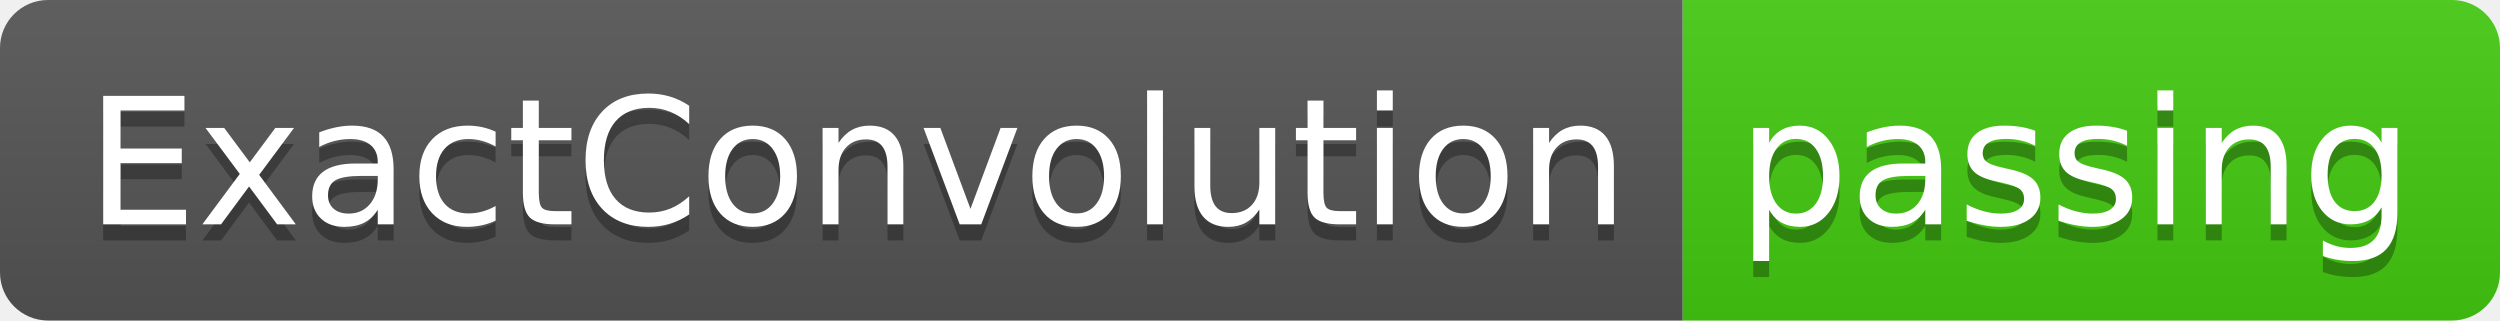
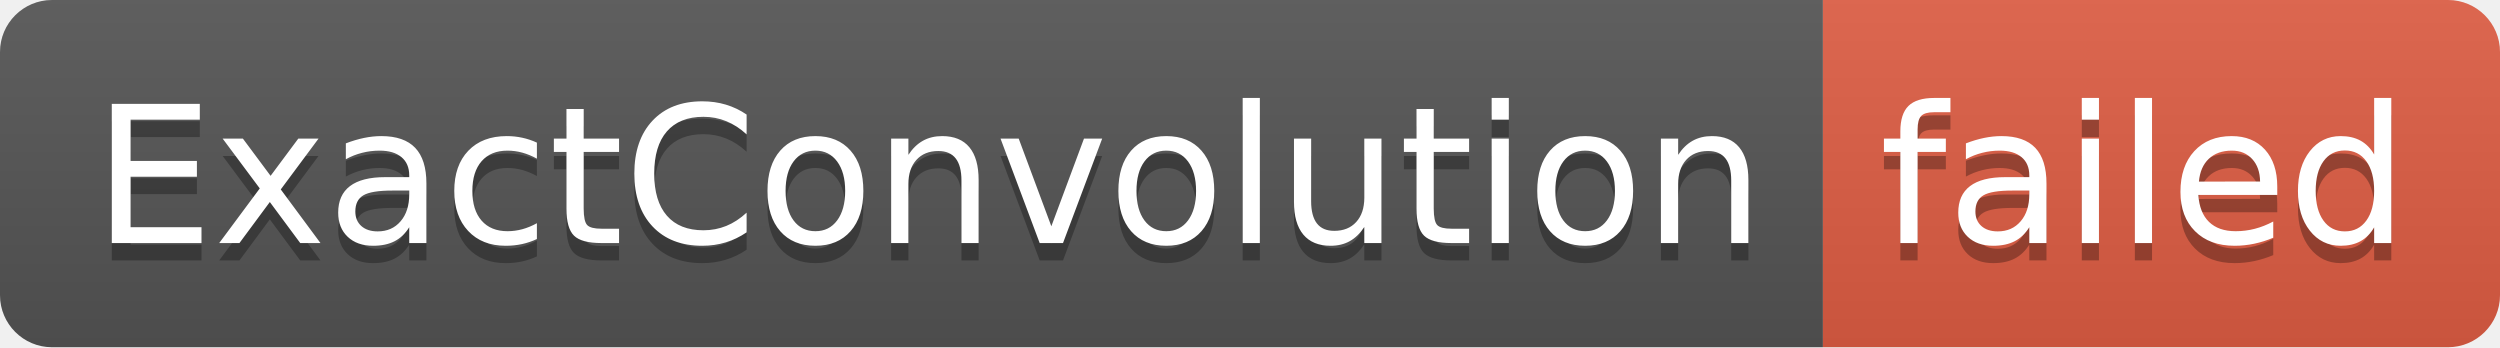
- <svg xmlns="http://www.w3.org/2000/svg" width="156" height="20" role="img" aria-label="ExactConvolution: passing">
+ <svg xmlns="http://www.w3.org/2000/svg" width="144" height="20" role="img" aria-label="ExactConvolution: failed">
  <linearGradient id="s" x2="0" y2="100%">
    <stop offset="0" stop-color="#bbb" stop-opacity=".1" />
    <stop offset="1" stop-opacity=".1" />
  </linearGradient>
  <clipPath id="r">
-     <rect width="156" height="20" rx="3" fill="#fff" />
+     <rect width="144" height="20" rx="3" fill="#fff" />
  </clipPath>
  <g clip-path="url(#r)">
    <rect width="105" height="20" fill="#555" />
-     <rect x="105" width="51" height="20" fill="#4c1" />
-     <rect width="156" height="20" fill="url(#s)" />
+     <rect x="105" width="39" height="20" fill="#e05d44" />
+     <rect width="144" height="20" fill="url(#s)" />
  </g>
  <g fill="#fff" text-anchor="middle" font-family="Verdana,Geneva,DejaVu Sans,sans-serif" text-rendering="geometricPrecision" font-size="110">
    <text aria-hidden="true" x="535" y="150" fill="#010101" fill-opacity=".3" transform="scale(.1)" textLength="950">ExactConvolution</text>
    <text x="535" y="140" transform="scale(.1)" fill="#fff" textLength="950">ExactConvolution</text>
-     <text aria-hidden="true" x="1295" y="150" fill="#010101" fill-opacity=".3" transform="scale(.1)" textLength="410">passing</text>
-     <text x="1295" y="140" transform="scale(.1)" fill="#fff" textLength="410">passing</text>
+     <text aria-hidden="true" x="1235" y="150" fill="#010101" fill-opacity=".3" transform="scale(.1)" textLength="290">failed</text>
+     <text x="1235" y="140" transform="scale(.1)" fill="#fff" textLength="290">failed</text>
  </g>
</svg>
